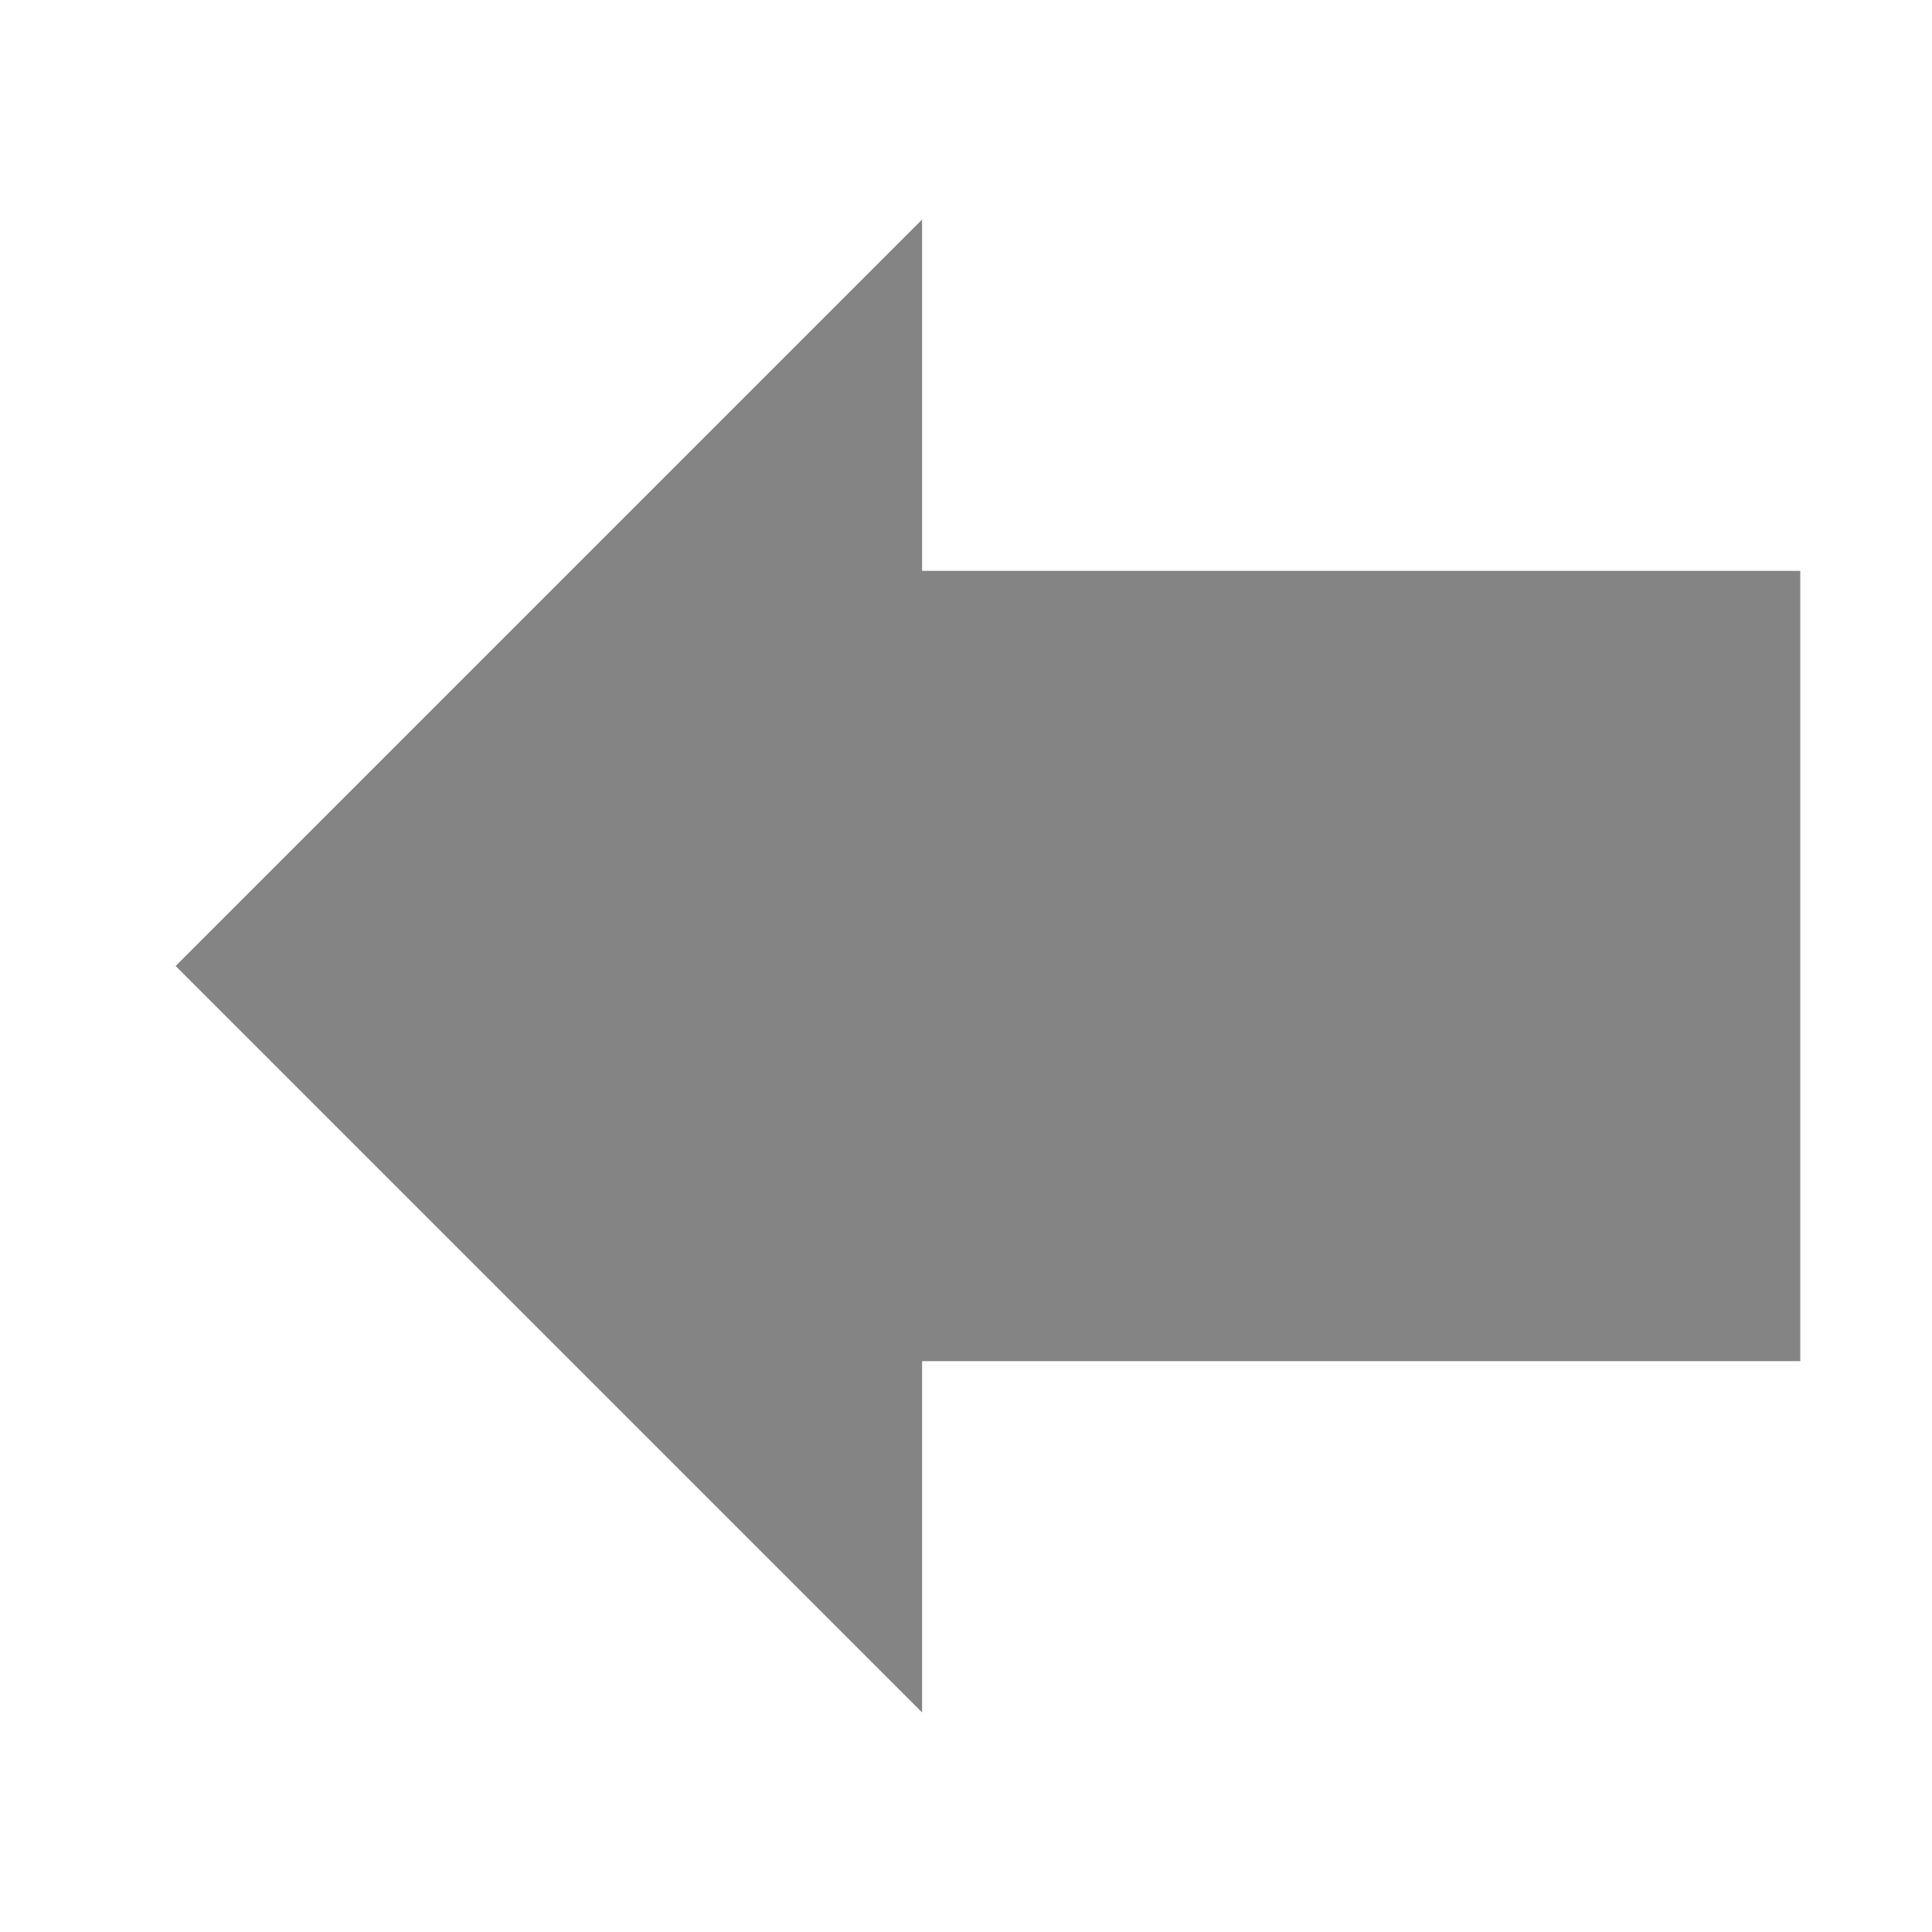
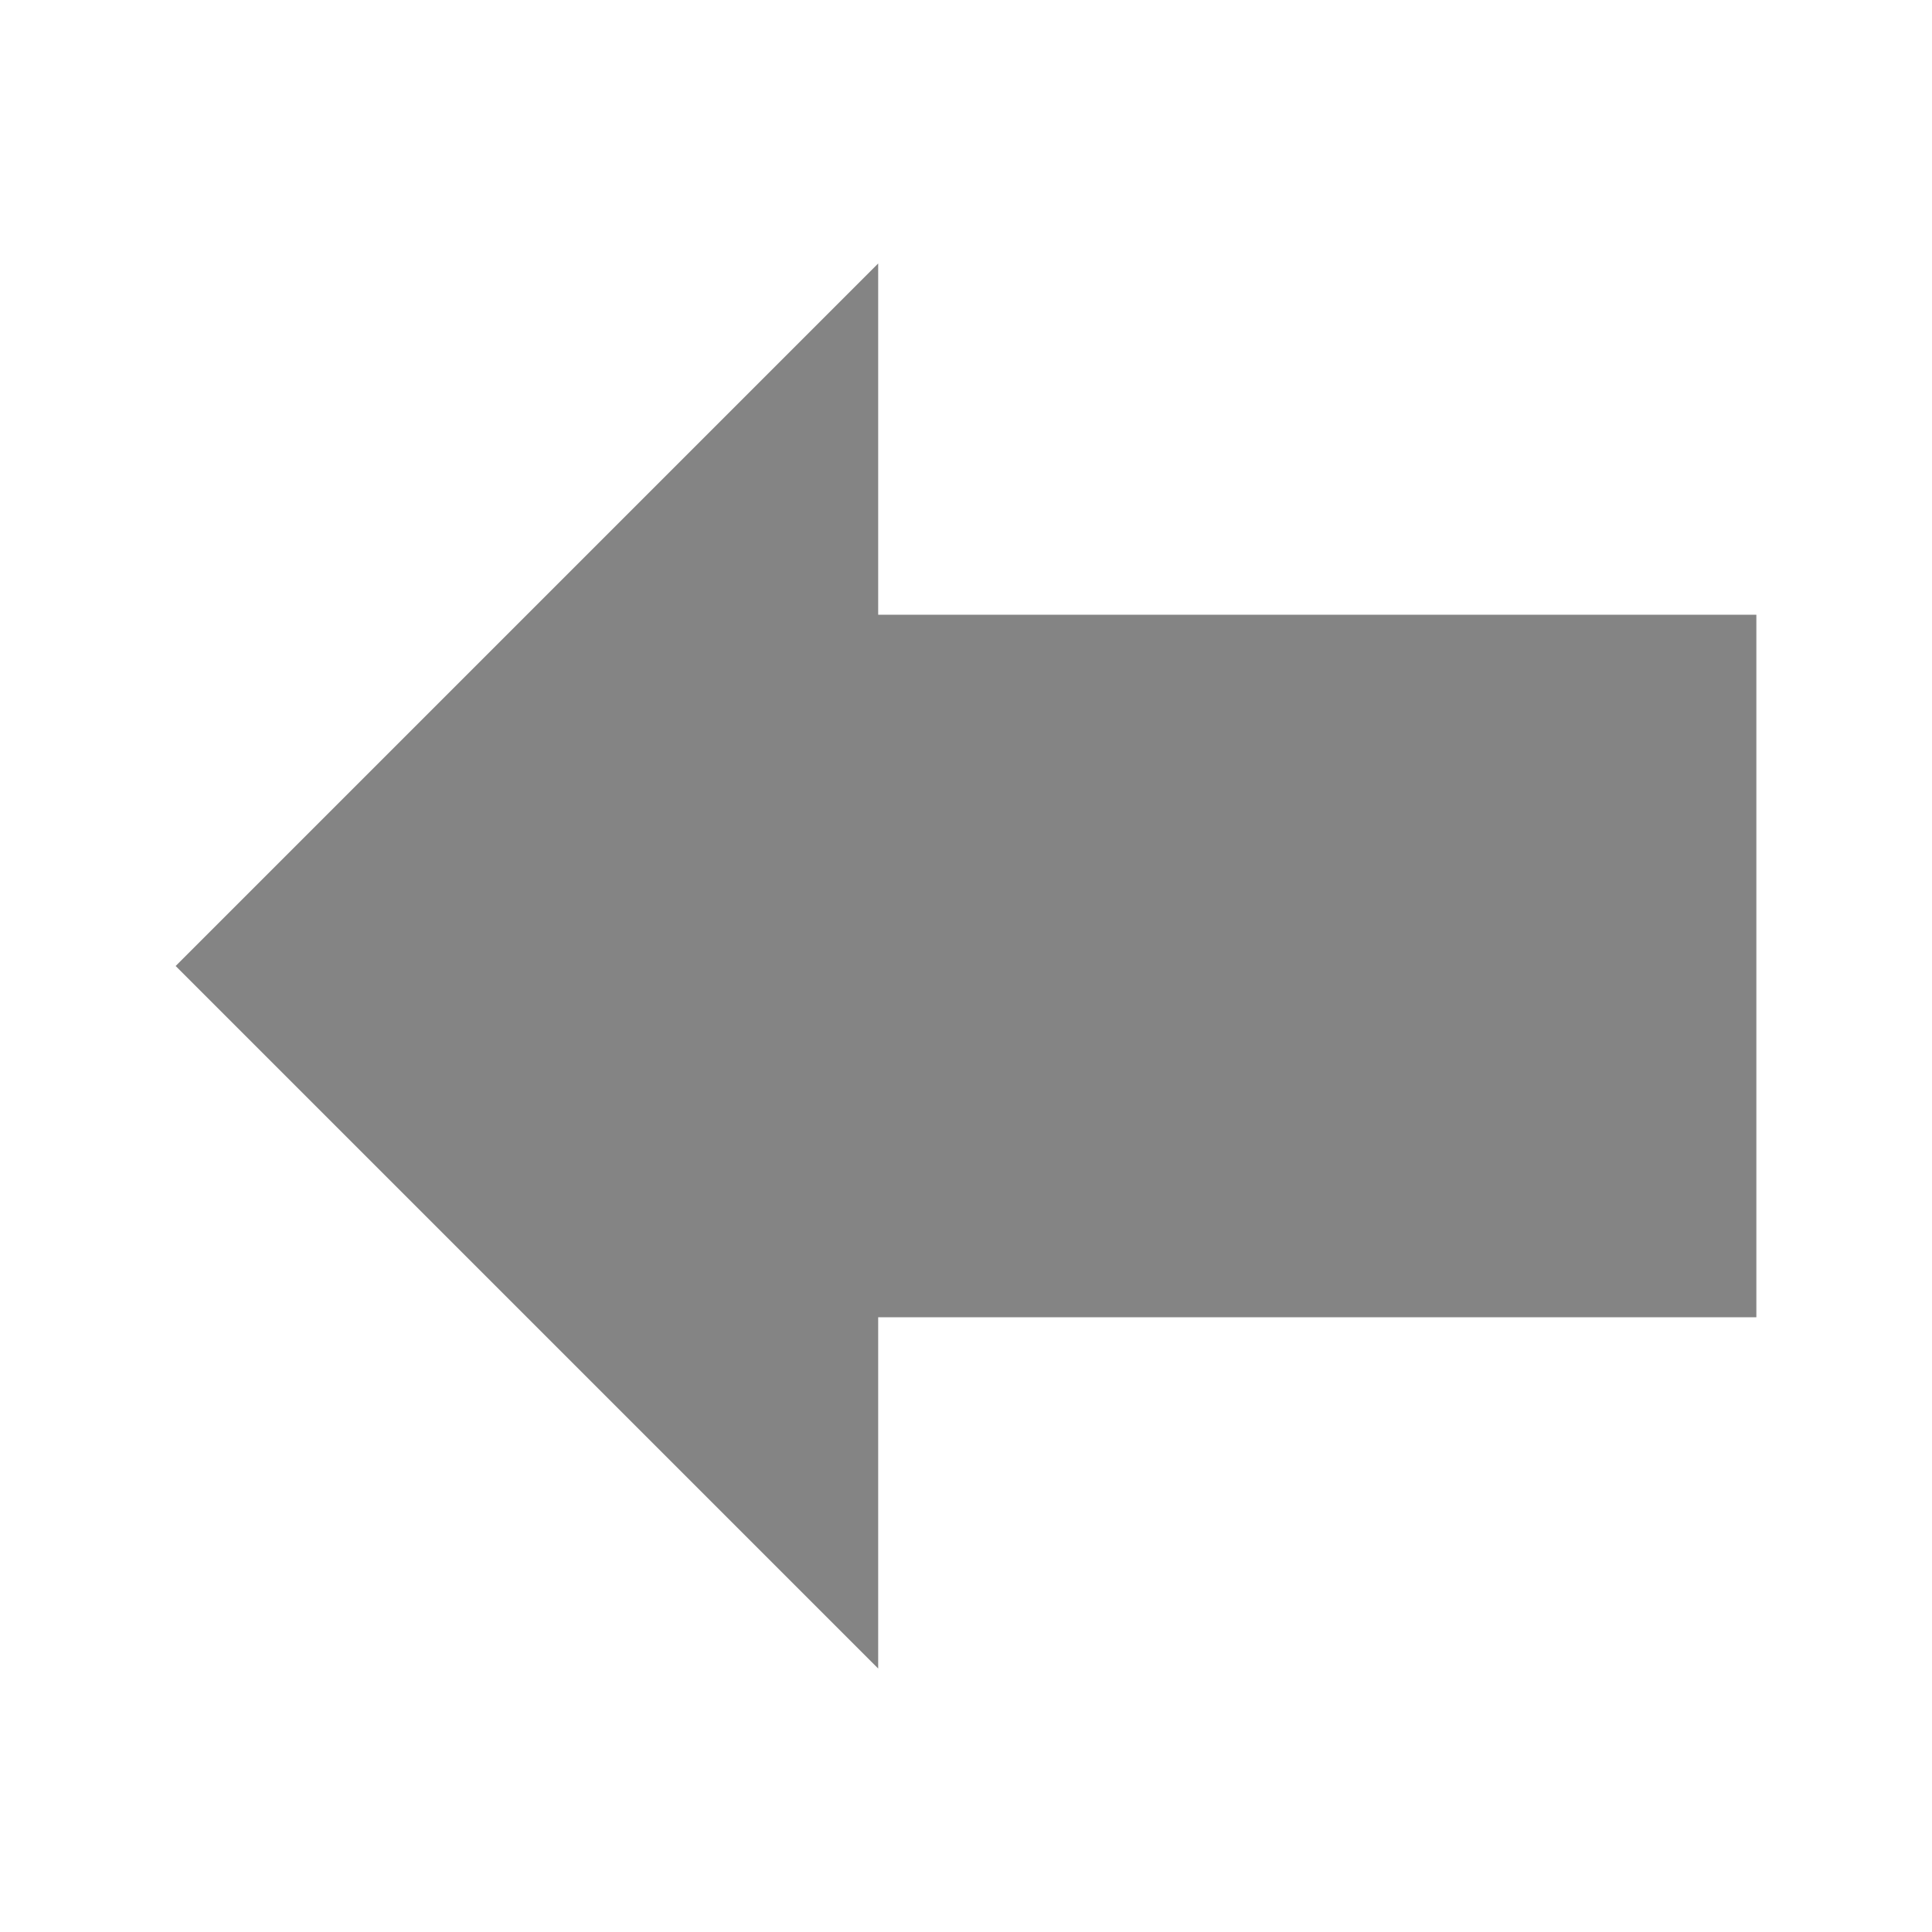
- <svg xmlns="http://www.w3.org/2000/svg" height="22" width="22" version="1.1">
-   <path d="m10.5 2.5s0 2.5 0 4h10v9h-10c0 1.5 0 4 0 4l-8.5-8.5 8.5-8.5z" fill="#848484" />
+ <svg xmlns="http://www.w3.org/2000/svg" width="22" height="22" version="1.1">
+   <path d="m10 3v4h10v8h-10v4l-8-8z" fill="#848484" />
</svg>
